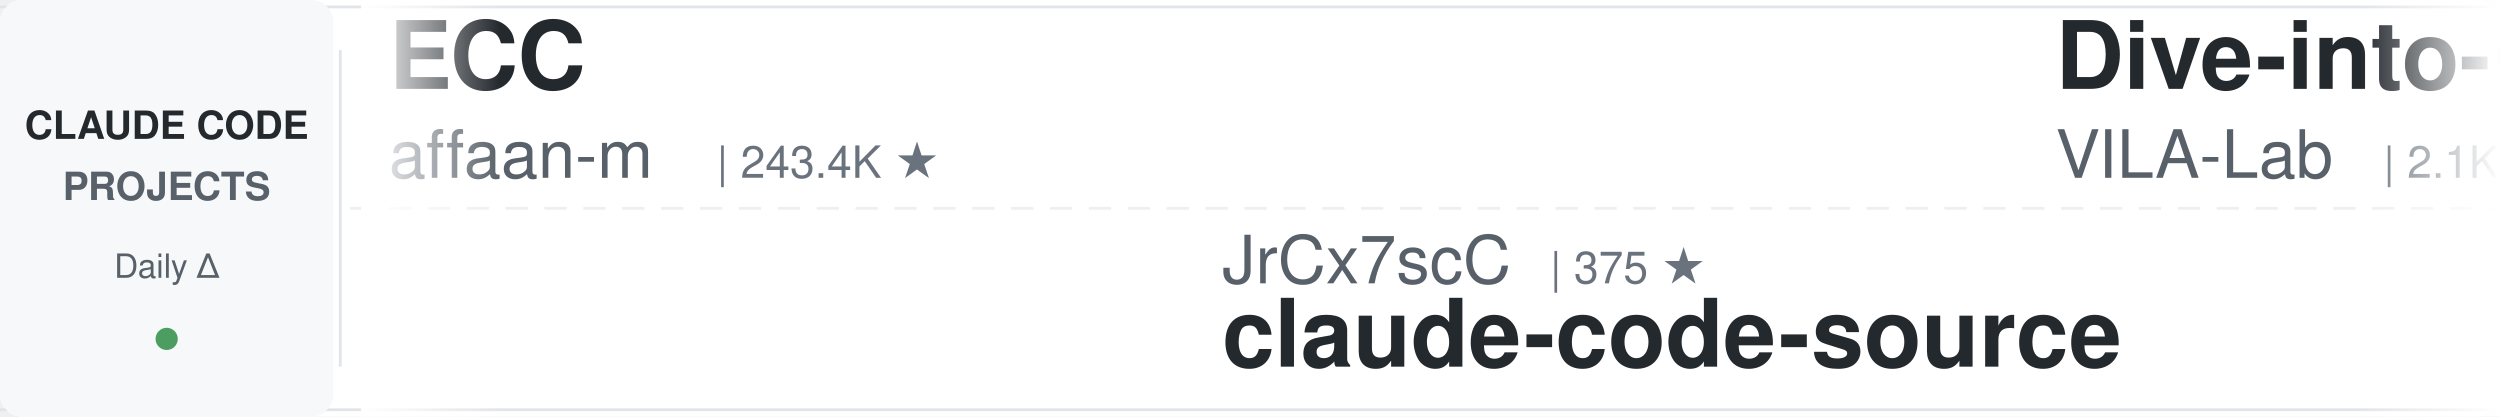
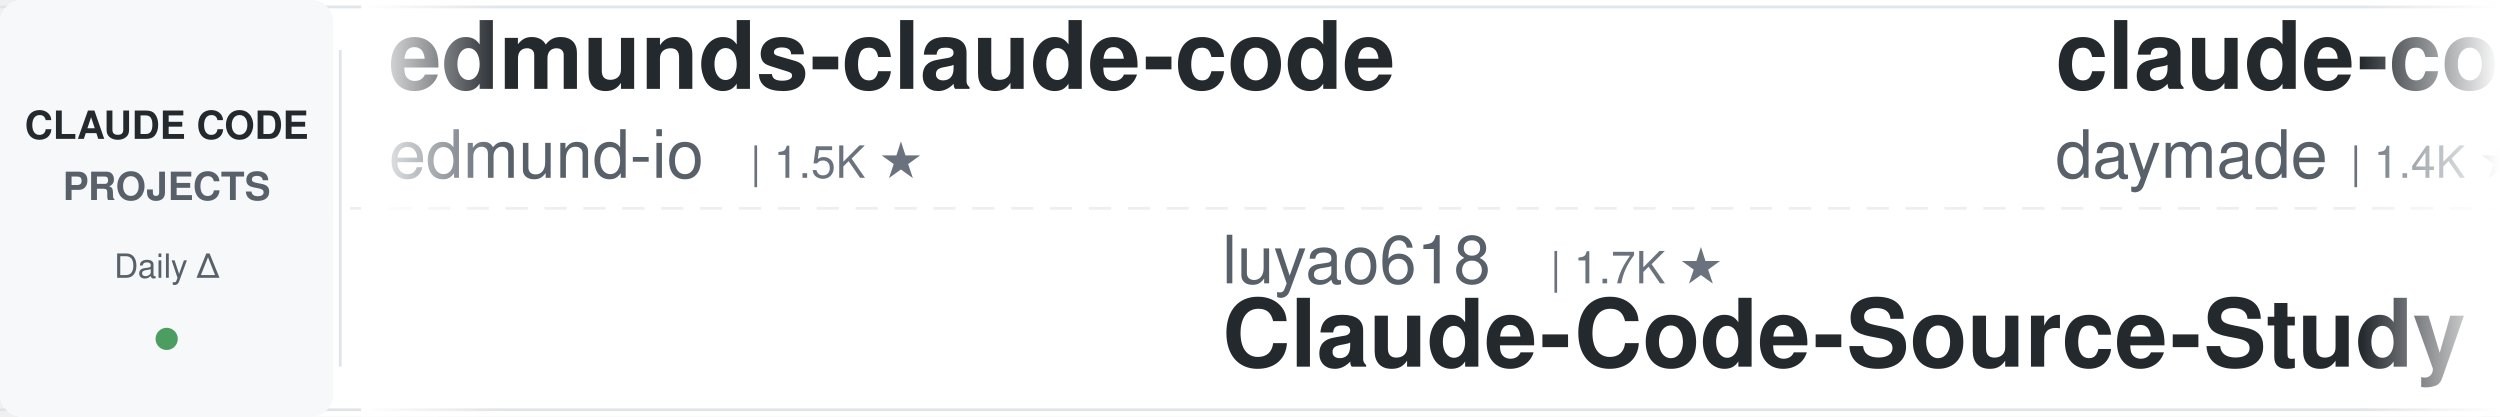
<svg xmlns="http://www.w3.org/2000/svg" width="900" height="150">
  <defs>
    <linearGradient id="leftFade" x1="0%" y1="0%" x2="100%" y2="0%">
      <stop offset="0%" style="stop-color:#ffffff;stop-opacity:1" />
      <stop offset="100%" style="stop-color:#ffffff;stop-opacity:0" />
    </linearGradient>
    <linearGradient id="rightFade" x1="0%" y1="0%" x2="100%" y2="0%">
      <stop offset="0%" style="stop-color:#ffffff;stop-opacity:0" />
      <stop offset="100%" style="stop-color:#ffffff;stop-opacity:1" />
    </linearGradient>
  </defs>
  <rect width="900" height="150" fill="#ffffff" rx="8" />
  <rect x="0" y="2" width="900" height="1" fill="#e1e4e8" />
  <rect x="0" y="147" width="900" height="1" fill="#e1e4e8" />
  <line x1="0" y1="75" x2="900" y2="75" stroke="#e1e4e8" stroke-width="1" stroke-dasharray="8 6" opacity="0.6" />
  <rect x="0" y="0" width="120" height="150" fill="#f6f8fa" rx="8" />
  <text x="60" y="50" font-family="-apple-system, BlinkMacSystemFont, 'Segoe UI', Helvetica, Arial, sans-serif" font-size="14" font-weight="600" fill="#24292e" text-anchor="middle">CLAUDE CODE</text>
  <text x="60" y="72" font-family="-apple-system, BlinkMacSystemFont, 'Segoe UI', Helvetica, Arial, sans-serif" font-size="14" font-weight="600" fill="#586069" text-anchor="middle">PROJECTS</text>
  <text x="60" y="100" font-family="-apple-system, BlinkMacSystemFont, 'Segoe UI', Helvetica, Arial, sans-serif" font-size="12" font-weight="500" fill="#586069" text-anchor="middle">Daily Δ</text>
  <circle cx="60" cy="122" r="4" fill="#22863a" opacity="0.8" />
  <rect x="122" y="18" width="1" height="114" fill="#e1e4e8" />
  <clipPath id="tickerClip">
    <rect x="130" y="0" width="770" height="150" />
  </clipPath>
  <g clip-path="url(#tickerClip)">
    <g id="tickerItems">
      <animateTransform attributeName="transform" attributeType="XML" type="translate" from="0 0" to="-3000 0" dur="54s" repeatCount="indefinite" />
      <g transform="translate(0, 0)">
-         <text x="140" y="32" font-family="-apple-system, BlinkMacSystemFont, 'Segoe UI', Helvetica, Arial, sans-serif" font-size="34" font-weight="600" fill="#24292e">ECC</text>
-         <text x="140" y="64" font-family="-apple-system, BlinkMacSystemFont, 'Segoe UI', Helvetica, Arial, sans-serif" font-size="24" font-weight="400" fill="#586069">affaan-m</text>
-         <text x="258" y="64" font-family="-apple-system, BlinkMacSystemFont, 'Segoe UI', Helvetica, Arial, sans-serif" font-size="16" font-weight="500" fill="#6a737d">| 243.4K ★</text>
+         <text x="140" y="32" font-family="-apple-system, BlinkMacSystemFont, 'Segoe UI', Helvetica, Arial, sans-serif" font-size="34" font-weight="600" fill="#24292e">edmunds-claude-code</text>
+         <text x="140" y="64" font-family="-apple-system, BlinkMacSystemFont, 'Segoe UI', Helvetica, Arial, sans-serif" font-size="24" font-weight="400" fill="#586069">edmund-io</text>
+         <text x="270" y="64" font-family="-apple-system, BlinkMacSystemFont, 'Segoe UI', Helvetica, Arial, sans-serif" font-size="16" font-weight="500" fill="#6a737d">| 1.5K ★</text>
      </g>
      <g transform="translate(300, 0)">
-         <text x="140" y="102" font-family="-apple-system, BlinkMacSystemFont, 'Segoe UI', Helvetica, Arial, sans-serif" font-size="24" font-weight="400" fill="#586069">JrCx7scC</text>
-         <text x="258" y="102" font-family="-apple-system, BlinkMacSystemFont, 'Segoe UI', Helvetica, Arial, sans-serif" font-size="16" font-weight="500" fill="#6a737d">| 375 ★</text>
-         <text x="140" y="132" font-family="-apple-system, BlinkMacSystemFont, 'Segoe UI', Helvetica, Arial, sans-serif" font-size="34" font-weight="600" fill="#24292e">claude-code-source</text>
+         <text x="140" y="102" font-family="-apple-system, BlinkMacSystemFont, 'Segoe UI', Helvetica, Arial, sans-serif" font-size="24" font-weight="400" fill="#586069">luyao618</text>
+         <text x="258" y="102" font-family="-apple-system, BlinkMacSystemFont, 'Segoe UI', Helvetica, Arial, sans-serif" font-size="16" font-weight="500" fill="#6a737d">| 1.7K ★</text>
+         <text x="140" y="132" font-family="-apple-system, BlinkMacSystemFont, 'Segoe UI', Helvetica, Arial, sans-serif" font-size="34" font-weight="600" fill="#24292e">Claude-Code-Source-Study</text>
      </g>
      <g transform="translate(600, 0)">
-         <text x="140" y="32" font-family="-apple-system, BlinkMacSystemFont, 'Segoe UI', Helvetica, Arial, sans-serif" font-size="34" font-weight="600" fill="#24292e">Dive-into-Claude-Code</text>
-         <text x="140" y="64" font-family="-apple-system, BlinkMacSystemFont, 'Segoe UI', Helvetica, Arial, sans-serif" font-size="24" font-weight="400" fill="#586069">VILA-Lab</text>
-         <text x="258" y="64" font-family="-apple-system, BlinkMacSystemFont, 'Segoe UI', Helvetica, Arial, sans-serif" font-size="16" font-weight="500" fill="#6a737d">| 2.1K ★</text>
+         <text x="140" y="32" font-family="-apple-system, BlinkMacSystemFont, 'Segoe UI', Helvetica, Arial, sans-serif" font-size="34" font-weight="600" fill="#24292e">claude-code-skills</text>
+         <text x="140" y="64" font-family="-apple-system, BlinkMacSystemFont, 'Segoe UI', Helvetica, Arial, sans-serif" font-size="24" font-weight="400" fill="#586069">daymade</text>
+         <text x="246" y="64" font-family="-apple-system, BlinkMacSystemFont, 'Segoe UI', Helvetica, Arial, sans-serif" font-size="16" font-weight="500" fill="#6a737d">| 1.4K ★</text>
      </g>
      <g transform="translate(900, 0)">
-         <text x="140" y="102" font-family="-apple-system, BlinkMacSystemFont, 'Segoe UI', Helvetica, Arial, sans-serif" font-size="24" font-weight="400" fill="#586069">centminmod</text>
-         <text x="282" y="102" font-family="-apple-system, BlinkMacSystemFont, 'Segoe UI', Helvetica, Arial, sans-serif" font-size="16" font-weight="500" fill="#6a737d">| 2.6K ★</text>
-         <text x="140" y="132" font-family="-apple-system, BlinkMacSystemFont, 'Segoe UI', Helvetica, Arial, sans-serif" font-size="34" font-weight="600" fill="#24292e">my-claude-code-setup</text>
+         <text x="140" y="102" font-family="-apple-system, BlinkMacSystemFont, 'Segoe UI', Helvetica, Arial, sans-serif" font-size="24" font-weight="400" fill="#586069">Yeachan-Heo</text>
+         <text x="294" y="102" font-family="-apple-system, BlinkMacSystemFont, 'Segoe UI', Helvetica, Arial, sans-serif" font-size="16" font-weight="500" fill="#6a737d">| 38.8K ★</text>
+         <text x="140" y="132" font-family="-apple-system, BlinkMacSystemFont, 'Segoe UI', Helvetica, Arial, sans-serif" font-size="34" font-weight="600" fill="#24292e">oh-my-claudecode</text>
      </g>
      <g transform="translate(1200, 0)">
-         <text x="140" y="32" font-family="-apple-system, BlinkMacSystemFont, 'Segoe UI', Helvetica, Arial, sans-serif" font-size="34" font-weight="600" fill="#24292e">claude-code-prompts</text>
-         <text x="140" y="64" font-family="-apple-system, BlinkMacSystemFont, 'Segoe UI', Helvetica, Arial, sans-serif" font-size="24" font-weight="400" fill="#586069">repowise-dev</text>
-         <text x="306" y="64" font-family="-apple-system, BlinkMacSystemFont, 'Segoe UI', Helvetica, Arial, sans-serif" font-size="16" font-weight="500" fill="#6a737d">| 1.2K ★</text>
+         <text x="140" y="32" font-family="-apple-system, BlinkMacSystemFont, 'Segoe UI', Helvetica, Arial, sans-serif" font-size="34" font-weight="600" fill="#24292e">free-claude-code</text>
+         <text x="140" y="64" font-family="-apple-system, BlinkMacSystemFont, 'Segoe UI', Helvetica, Arial, sans-serif" font-size="24" font-weight="400" fill="#586069">Alishahryar1</text>
+         <text x="306" y="64" font-family="-apple-system, BlinkMacSystemFont, 'Segoe UI', Helvetica, Arial, sans-serif" font-size="16" font-weight="500" fill="#6a737d">| 50.4K ★</text>
      </g>
      <g transform="translate(1500, 0)">
-         <text x="140" y="102" font-family="-apple-system, BlinkMacSystemFont, 'Segoe UI', Helvetica, Arial, sans-serif" font-size="24" font-weight="400" fill="#586069">nicedreamzapp</text>
-         <text x="318" y="102" font-family="-apple-system, BlinkMacSystemFont, 'Segoe UI', Helvetica, Arial, sans-serif" font-size="16" font-weight="500" fill="#6a737d">| 3.2K ★</text>
-         <text x="140" y="132" font-family="-apple-system, BlinkMacSystemFont, 'Segoe UI', Helvetica, Arial, sans-serif" font-size="34" font-weight="600" fill="#24292e">claude-code-local</text>
+         <text x="140" y="102" font-family="-apple-system, BlinkMacSystemFont, 'Segoe UI', Helvetica, Arial, sans-serif" font-size="24" font-weight="400" fill="#586069">diet103</text>
+         <text x="246" y="102" font-family="-apple-system, BlinkMacSystemFont, 'Segoe UI', Helvetica, Arial, sans-serif" font-size="16" font-weight="500" fill="#6a737d">| 10.0K ★</text>
+         <text x="140" y="132" font-family="-apple-system, BlinkMacSystemFont, 'Segoe UI', Helvetica, Arial, sans-serif" font-size="34" font-weight="600" fill="#24292e">claude-code-infrastructu...</text>
      </g>
      <g transform="translate(1800, 0)">
        <text x="140" y="32" font-family="-apple-system, BlinkMacSystemFont, 'Segoe UI', Helvetica, Arial, sans-serif" font-size="34" font-weight="600" fill="#24292e">claude-code-hub</text>
        <text x="140" y="64" font-family="-apple-system, BlinkMacSystemFont, 'Segoe UI', Helvetica, Arial, sans-serif" font-size="24" font-weight="400" fill="#586069">ding113</text>
        <text x="246" y="64" font-family="-apple-system, BlinkMacSystemFont, 'Segoe UI', Helvetica, Arial, sans-serif" font-size="16" font-weight="500" fill="#6a737d">| 3.3K ★</text>
      </g>
      <g transform="translate(2100, 0)">
-         <text x="140" y="102" font-family="-apple-system, BlinkMacSystemFont, 'Segoe UI', Helvetica, Arial, sans-serif" font-size="24" font-weight="400" fill="#586069">WorldFlowAI</text>
-         <text x="294" y="102" font-family="-apple-system, BlinkMacSystemFont, 'Segoe UI', Helvetica, Arial, sans-serif" font-size="16" font-weight="500" fill="#6a737d">| 1.8K ★</text>
-         <text x="140" y="132" font-family="-apple-system, BlinkMacSystemFont, 'Segoe UI', Helvetica, Arial, sans-serif" font-size="34" font-weight="600" fill="#24292e">everything-claude-code</text>
+         <text x="140" y="102" font-family="-apple-system, BlinkMacSystemFont, 'Segoe UI', Helvetica, Arial, sans-serif" font-size="24" font-weight="400" fill="#586069">affaan-m</text>
+         <text x="258" y="102" font-family="-apple-system, BlinkMacSystemFont, 'Segoe UI', Helvetica, Arial, sans-serif" font-size="16" font-weight="500" fill="#6a737d">| 243.5K ★</text>
+         <text x="140" y="132" font-family="-apple-system, BlinkMacSystemFont, 'Segoe UI', Helvetica, Arial, sans-serif" font-size="34" font-weight="600" fill="#24292e">ECC</text>
      </g>
      <g transform="translate(2400, 0)">
-         <text x="140" y="32" font-family="-apple-system, BlinkMacSystemFont, 'Segoe UI', Helvetica, Arial, sans-serif" font-size="34" font-weight="600" fill="#24292e">claude-code-engineering</text>
-         <text x="140" y="64" font-family="-apple-system, BlinkMacSystemFont, 'Segoe UI', Helvetica, Arial, sans-serif" font-size="24" font-weight="400" fill="#586069">huangjia2019</text>
-         <text x="306" y="64" font-family="-apple-system, BlinkMacSystemFont, 'Segoe UI', Helvetica, Arial, sans-serif" font-size="16" font-weight="500" fill="#6a737d">| 1.1K ★</text>
+         <text x="140" y="32" font-family="-apple-system, BlinkMacSystemFont, 'Segoe UI', Helvetica, Arial, sans-serif" font-size="34" font-weight="600" fill="#24292e">claude-code-video-toolki...</text>
+         <text x="140" y="64" font-family="-apple-system, BlinkMacSystemFont, 'Segoe UI', Helvetica, Arial, sans-serif" font-size="24" font-weight="400" fill="#586069">digitalsamba</text>
+         <text x="306" y="64" font-family="-apple-system, BlinkMacSystemFont, 'Segoe UI', Helvetica, Arial, sans-serif" font-size="16" font-weight="500" fill="#6a737d">| 2.0K ★</text>
      </g>
      <g transform="translate(2700, 0)">
-         <text x="140" y="102" font-family="-apple-system, BlinkMacSystemFont, 'Segoe UI', Helvetica, Arial, sans-serif" font-size="24" font-weight="400" fill="#586069">Piebald-AI</text>
-         <text x="282" y="102" font-family="-apple-system, BlinkMacSystemFont, 'Segoe UI', Helvetica, Arial, sans-serif" font-size="16" font-weight="500" fill="#6a737d">| 12.5K ★</text>
-         <text x="140" y="132" font-family="-apple-system, BlinkMacSystemFont, 'Segoe UI', Helvetica, Arial, sans-serif" font-size="34" font-weight="600" fill="#24292e">claude-code-system-promp...</text>
+         <text x="140" y="102" font-family="-apple-system, BlinkMacSystemFont, 'Segoe UI', Helvetica, Arial, sans-serif" font-size="24" font-weight="400" fill="#586069">Yuyz0112</text>
+         <text x="258" y="102" font-family="-apple-system, BlinkMacSystemFont, 'Segoe UI', Helvetica, Arial, sans-serif" font-size="16" font-weight="500" fill="#6a737d">| 2.4K ★</text>
+         <text x="140" y="132" font-family="-apple-system, BlinkMacSystemFont, 'Segoe UI', Helvetica, Arial, sans-serif" font-size="34" font-weight="600" fill="#24292e">claude-code-reverse</text>
      </g>
      <g transform="translate(3000, 0)">
-         <text x="140" y="32" font-family="-apple-system, BlinkMacSystemFont, 'Segoe UI', Helvetica, Arial, sans-serif" font-size="34" font-weight="600" fill="#24292e">ECC</text>
-         <text x="140" y="64" font-family="-apple-system, BlinkMacSystemFont, 'Segoe UI', Helvetica, Arial, sans-serif" font-size="24" font-weight="400" fill="#586069">affaan-m</text>
-         <text x="258" y="64" font-family="-apple-system, BlinkMacSystemFont, 'Segoe UI', Helvetica, Arial, sans-serif" font-size="16" font-weight="500" fill="#6a737d">| 243.4K ★</text>
+         <text x="140" y="32" font-family="-apple-system, BlinkMacSystemFont, 'Segoe UI', Helvetica, Arial, sans-serif" font-size="34" font-weight="600" fill="#24292e">edmunds-claude-code</text>
+         <text x="140" y="64" font-family="-apple-system, BlinkMacSystemFont, 'Segoe UI', Helvetica, Arial, sans-serif" font-size="24" font-weight="400" fill="#586069">edmund-io</text>
+         <text x="270" y="64" font-family="-apple-system, BlinkMacSystemFont, 'Segoe UI', Helvetica, Arial, sans-serif" font-size="16" font-weight="500" fill="#6a737d">| 1.5K ★</text>
      </g>
      <g transform="translate(3300, 0)">
-         <text x="140" y="102" font-family="-apple-system, BlinkMacSystemFont, 'Segoe UI', Helvetica, Arial, sans-serif" font-size="24" font-weight="400" fill="#586069">JrCx7scC</text>
-         <text x="258" y="102" font-family="-apple-system, BlinkMacSystemFont, 'Segoe UI', Helvetica, Arial, sans-serif" font-size="16" font-weight="500" fill="#6a737d">| 375 ★</text>
-         <text x="140" y="132" font-family="-apple-system, BlinkMacSystemFont, 'Segoe UI', Helvetica, Arial, sans-serif" font-size="34" font-weight="600" fill="#24292e">claude-code-source</text>
+         <text x="140" y="102" font-family="-apple-system, BlinkMacSystemFont, 'Segoe UI', Helvetica, Arial, sans-serif" font-size="24" font-weight="400" fill="#586069">luyao618</text>
+         <text x="258" y="102" font-family="-apple-system, BlinkMacSystemFont, 'Segoe UI', Helvetica, Arial, sans-serif" font-size="16" font-weight="500" fill="#6a737d">| 1.7K ★</text>
+         <text x="140" y="132" font-family="-apple-system, BlinkMacSystemFont, 'Segoe UI', Helvetica, Arial, sans-serif" font-size="34" font-weight="600" fill="#24292e">Claude-Code-Source-Study</text>
      </g>
      <g transform="translate(3600, 0)">
-         <text x="140" y="32" font-family="-apple-system, BlinkMacSystemFont, 'Segoe UI', Helvetica, Arial, sans-serif" font-size="34" font-weight="600" fill="#24292e">Dive-into-Claude-Code</text>
-         <text x="140" y="64" font-family="-apple-system, BlinkMacSystemFont, 'Segoe UI', Helvetica, Arial, sans-serif" font-size="24" font-weight="400" fill="#586069">VILA-Lab</text>
-         <text x="258" y="64" font-family="-apple-system, BlinkMacSystemFont, 'Segoe UI', Helvetica, Arial, sans-serif" font-size="16" font-weight="500" fill="#6a737d">| 2.1K ★</text>
+         <text x="140" y="32" font-family="-apple-system, BlinkMacSystemFont, 'Segoe UI', Helvetica, Arial, sans-serif" font-size="34" font-weight="600" fill="#24292e">claude-code-skills</text>
+         <text x="140" y="64" font-family="-apple-system, BlinkMacSystemFont, 'Segoe UI', Helvetica, Arial, sans-serif" font-size="24" font-weight="400" fill="#586069">daymade</text>
+         <text x="246" y="64" font-family="-apple-system, BlinkMacSystemFont, 'Segoe UI', Helvetica, Arial, sans-serif" font-size="16" font-weight="500" fill="#6a737d">| 1.4K ★</text>
      </g>
      <g transform="translate(3900, 0)">
-         <text x="140" y="102" font-family="-apple-system, BlinkMacSystemFont, 'Segoe UI', Helvetica, Arial, sans-serif" font-size="24" font-weight="400" fill="#586069">centminmod</text>
-         <text x="282" y="102" font-family="-apple-system, BlinkMacSystemFont, 'Segoe UI', Helvetica, Arial, sans-serif" font-size="16" font-weight="500" fill="#6a737d">| 2.6K ★</text>
-         <text x="140" y="132" font-family="-apple-system, BlinkMacSystemFont, 'Segoe UI', Helvetica, Arial, sans-serif" font-size="34" font-weight="600" fill="#24292e">my-claude-code-setup</text>
+         <text x="140" y="102" font-family="-apple-system, BlinkMacSystemFont, 'Segoe UI', Helvetica, Arial, sans-serif" font-size="24" font-weight="400" fill="#586069">Yeachan-Heo</text>
+         <text x="294" y="102" font-family="-apple-system, BlinkMacSystemFont, 'Segoe UI', Helvetica, Arial, sans-serif" font-size="16" font-weight="500" fill="#6a737d">| 38.8K ★</text>
+         <text x="140" y="132" font-family="-apple-system, BlinkMacSystemFont, 'Segoe UI', Helvetica, Arial, sans-serif" font-size="34" font-weight="600" fill="#24292e">oh-my-claudecode</text>
      </g>
    </g>
  </g>
  <rect x="130" y="0" width="50" height="150" fill="url(#leftFade)" />
  <rect x="850" y="0" width="50" height="150" fill="url(#rightFade)" />
</svg>
